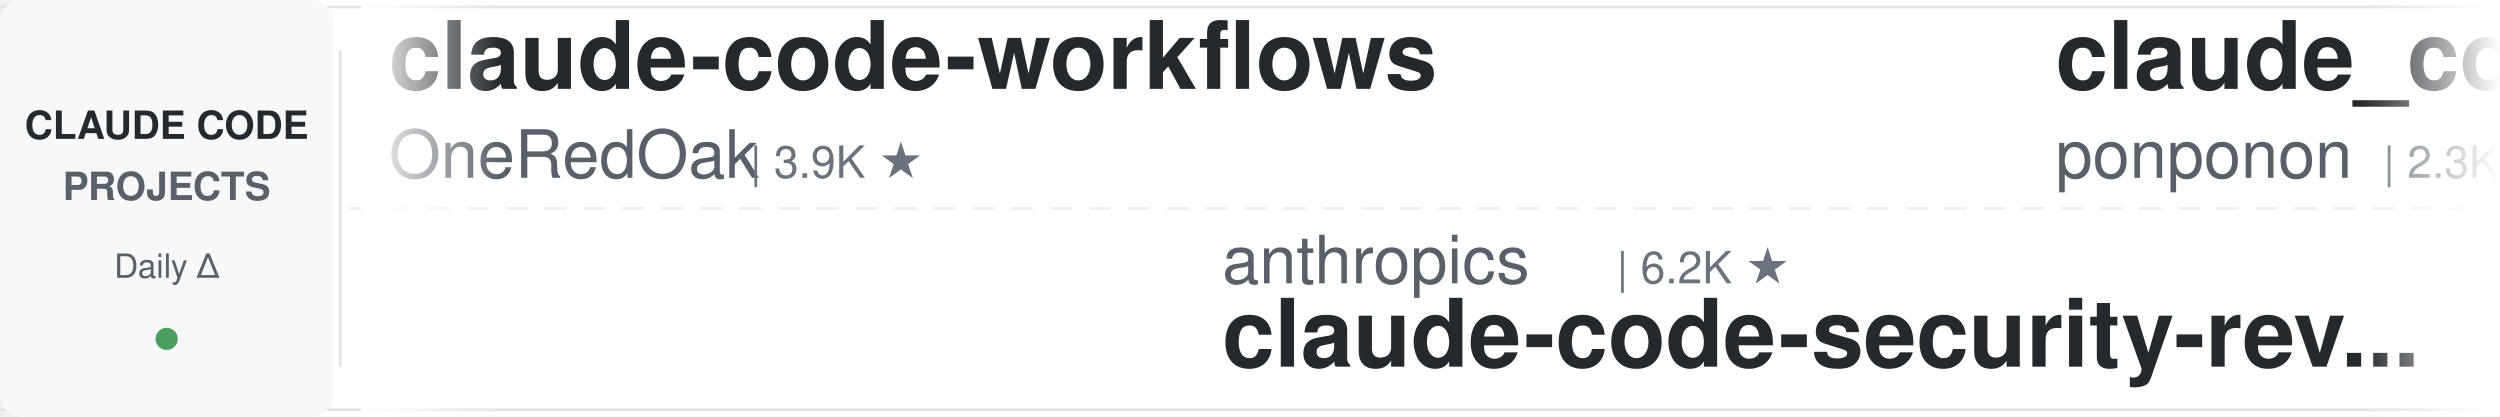
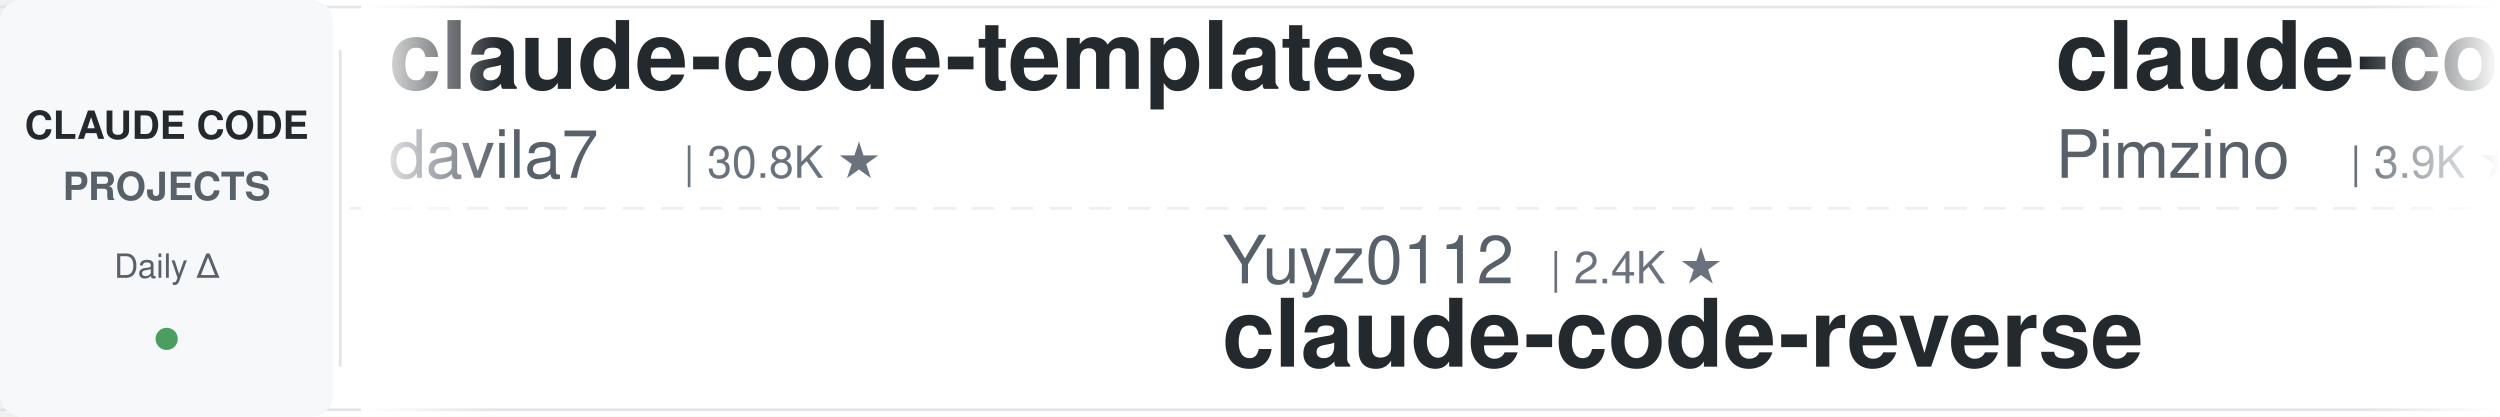
<svg xmlns="http://www.w3.org/2000/svg" width="900" height="150">
  <defs>
    <linearGradient id="leftFade" x1="0%" y1="0%" x2="100%" y2="0%">
      <stop offset="0%" style="stop-color:#ffffff;stop-opacity:1" />
      <stop offset="100%" style="stop-color:#ffffff;stop-opacity:0" />
    </linearGradient>
    <linearGradient id="rightFade" x1="0%" y1="0%" x2="100%" y2="0%">
      <stop offset="0%" style="stop-color:#ffffff;stop-opacity:0" />
      <stop offset="100%" style="stop-color:#ffffff;stop-opacity:1" />
    </linearGradient>
  </defs>
  <rect width="900" height="150" fill="#ffffff" rx="8" />
  <rect x="0" y="2" width="900" height="1" fill="#e1e4e8" />
  <rect x="0" y="147" width="900" height="1" fill="#e1e4e8" />
  <line x1="0" y1="75" x2="900" y2="75" stroke="#e1e4e8" stroke-width="1" stroke-dasharray="8 6" opacity="0.6" />
  <rect x="0" y="0" width="120" height="150" fill="#f6f8fa" rx="8" />
  <text x="60" y="50" font-family="-apple-system, BlinkMacSystemFont, 'Segoe UI', Helvetica, Arial, sans-serif" font-size="14" font-weight="600" fill="#24292e" text-anchor="middle">CLAUDE CODE</text>
  <text x="60" y="72" font-family="-apple-system, BlinkMacSystemFont, 'Segoe UI', Helvetica, Arial, sans-serif" font-size="14" font-weight="600" fill="#586069" text-anchor="middle">PROJECTS</text>
  <text x="60" y="100" font-family="-apple-system, BlinkMacSystemFont, 'Segoe UI', Helvetica, Arial, sans-serif" font-size="12" font-weight="500" fill="#586069" text-anchor="middle">Daily Δ</text>
  <circle cx="60" cy="122" r="4" fill="#22863a" opacity="0.8" />
  <rect x="122" y="18" width="1" height="114" fill="#e1e4e8" />
  <clipPath id="tickerClip">
    <rect x="130" y="0" width="770" height="150" />
  </clipPath>
  <g clip-path="url(#tickerClip)">
    <g id="tickerItems">
      <animateTransform attributeName="transform" attributeType="XML" type="translate" from="0 0" to="-3000 0" dur="54s" repeatCount="indefinite" />
      <g transform="translate(0, 0)">
-         <text x="140" y="32" font-family="-apple-system, BlinkMacSystemFont, 'Segoe UI', Helvetica, Arial, sans-serif" font-size="34" font-weight="600" fill="#24292e">claude-code-workflows</text>
-         <text x="140" y="64" font-family="-apple-system, BlinkMacSystemFont, 'Segoe UI', Helvetica, Arial, sans-serif" font-size="24" font-weight="400" fill="#586069">OneRedOak</text>
-         <text x="270" y="64" font-family="-apple-system, BlinkMacSystemFont, 'Segoe UI', Helvetica, Arial, sans-serif" font-size="16" font-weight="500" fill="#6a737d">| 3.9K ★</text>
+         <text x="140" y="32" font-family="-apple-system, BlinkMacSystemFont, 'Segoe UI', Helvetica, Arial, sans-serif" font-size="34" font-weight="600" fill="#24292e">claude-code-templates</text>
+         <text x="140" y="64" font-family="-apple-system, BlinkMacSystemFont, 'Segoe UI', Helvetica, Arial, sans-serif" font-size="24" font-weight="400" fill="#586069">davila7</text>
+         <text x="246" y="64" font-family="-apple-system, BlinkMacSystemFont, 'Segoe UI', Helvetica, Arial, sans-serif" font-size="16" font-weight="500" fill="#6a737d">| 30.8K ★</text>
      </g>
      <g transform="translate(300, 0)">
-         <text x="140" y="102" font-family="-apple-system, BlinkMacSystemFont, 'Segoe UI', Helvetica, Arial, sans-serif" font-size="24" font-weight="400" fill="#586069">anthropics</text>
-         <text x="282" y="102" font-family="-apple-system, BlinkMacSystemFont, 'Segoe UI', Helvetica, Arial, sans-serif" font-size="16" font-weight="500" fill="#6a737d">| 6.2K ★</text>
-         <text x="140" y="132" font-family="-apple-system, BlinkMacSystemFont, 'Segoe UI', Helvetica, Arial, sans-serif" font-size="34" font-weight="600" fill="#24292e">claude-code-security-rev...</text>
+         <text x="140" y="102" font-family="-apple-system, BlinkMacSystemFont, 'Segoe UI', Helvetica, Arial, sans-serif" font-size="24" font-weight="400" fill="#586069">Yuyz0112</text>
+         <text x="258" y="102" font-family="-apple-system, BlinkMacSystemFont, 'Segoe UI', Helvetica, Arial, sans-serif" font-size="16" font-weight="500" fill="#6a737d">| 2.4K ★</text>
+         <text x="140" y="132" font-family="-apple-system, BlinkMacSystemFont, 'Segoe UI', Helvetica, Arial, sans-serif" font-size="34" font-weight="600" fill="#24292e">claude-code-reverse</text>
      </g>
      <g transform="translate(600, 0)">
-         <text x="140" y="32" font-family="-apple-system, BlinkMacSystemFont, 'Segoe UI', Helvetica, Arial, sans-serif" font-size="34" font-weight="600" fill="#24292e">claude_code_src</text>
-         <text x="140" y="64" font-family="-apple-system, BlinkMacSystemFont, 'Segoe UI', Helvetica, Arial, sans-serif" font-size="24" font-weight="400" fill="#586069">ponponon</text>
-         <text x="258" y="64" font-family="-apple-system, BlinkMacSystemFont, 'Segoe UI', Helvetica, Arial, sans-serif" font-size="16" font-weight="500" fill="#6a737d">| 2.3K ★</text>
+         <text x="140" y="32" font-family="-apple-system, BlinkMacSystemFont, 'Segoe UI', Helvetica, Arial, sans-serif" font-size="34" font-weight="600" fill="#24292e">claude-code-spec-workflo...</text>
+         <text x="140" y="64" font-family="-apple-system, BlinkMacSystemFont, 'Segoe UI', Helvetica, Arial, sans-serif" font-size="24" font-weight="400" fill="#586069">Pimzino</text>
+         <text x="246" y="64" font-family="-apple-system, BlinkMacSystemFont, 'Segoe UI', Helvetica, Arial, sans-serif" font-size="16" font-weight="500" fill="#6a737d">| 3.9K ★</text>
      </g>
      <g transform="translate(900, 0)">
-         <text x="140" y="102" font-family="-apple-system, BlinkMacSystemFont, 'Segoe UI', Helvetica, Arial, sans-serif" font-size="24" font-weight="400" fill="#586069">AprilNEA</text>
-         <text x="258" y="102" font-family="-apple-system, BlinkMacSystemFont, 'Segoe UI', Helvetica, Arial, sans-serif" font-size="16" font-weight="500" fill="#6a737d">| 391 ★</text>
+         <text x="140" y="102" font-family="-apple-system, BlinkMacSystemFont, 'Segoe UI', Helvetica, Arial, sans-serif" font-size="24" font-weight="400" fill="#586069">anthropics</text>
+         <text x="282" y="102" font-family="-apple-system, BlinkMacSystemFont, 'Segoe UI', Helvetica, Arial, sans-serif" font-size="16" font-weight="500" fill="#6a737d">| 8.9K ★</text>
+         <text x="140" y="132" font-family="-apple-system, BlinkMacSystemFont, 'Segoe UI', Helvetica, Arial, sans-serif" font-size="34" font-weight="600" fill="#24292e">claude-code-action</text>
+       </g>
+       <g transform="translate(1200, 0)">
+         <text x="140" y="32" font-family="-apple-system, BlinkMacSystemFont, 'Segoe UI', Helvetica, Arial, sans-serif" font-size="34" font-weight="600" fill="#24292e">ClaudeCodeAgents</text>
+         <text x="140" y="64" font-family="-apple-system, BlinkMacSystemFont, 'Segoe UI', Helvetica, Arial, sans-serif" font-size="24" font-weight="400" fill="#586069">darcyegb</text>
+         <text x="258" y="64" font-family="-apple-system, BlinkMacSystemFont, 'Segoe UI', Helvetica, Arial, sans-serif" font-size="16" font-weight="500" fill="#6a737d">| 763 ★</text>
+       </g>
+       <g transform="translate(1500, 0)">
+         <text x="140" y="102" font-family="-apple-system, BlinkMacSystemFont, 'Segoe UI', Helvetica, Arial, sans-serif" font-size="24" font-weight="400" fill="#586069">ChrisWiles</text>
+         <text x="282" y="102" font-family="-apple-system, BlinkMacSystemFont, 'Segoe UI', Helvetica, Arial, sans-serif" font-size="16" font-weight="500" fill="#6a737d">| 6.1K ★</text>
+         <text x="140" y="132" font-family="-apple-system, BlinkMacSystemFont, 'Segoe UI', Helvetica, Arial, sans-serif" font-size="34" font-weight="600" fill="#24292e">claude-code-showcase</text>
+       </g>
+       <g transform="translate(1800, 0)">
+         <text x="140" y="32" font-family="-apple-system, BlinkMacSystemFont, 'Segoe UI', Helvetica, Arial, sans-serif" font-size="34" font-weight="600" fill="#24292e">claude-code-hooks-master...</text>
+         <text x="140" y="64" font-family="-apple-system, BlinkMacSystemFont, 'Segoe UI', Helvetica, Arial, sans-serif" font-size="24" font-weight="400" fill="#586069">disler</text>
+         <text x="234" y="64" font-family="-apple-system, BlinkMacSystemFont, 'Segoe UI', Helvetica, Arial, sans-serif" font-size="16" font-weight="500" fill="#6a737d">| 3.9K ★</text>
+       </g>
+       <g transform="translate(2100, 0)">
+         <text x="140" y="102" font-family="-apple-system, BlinkMacSystemFont, 'Segoe UI', Helvetica, Arial, sans-serif" font-size="24" font-weight="400" fill="#586069">rohitg00</text>
+         <text x="258" y="102" font-family="-apple-system, BlinkMacSystemFont, 'Segoe UI', Helvetica, Arial, sans-serif" font-size="16" font-weight="500" fill="#6a737d">| 2.6K ★</text>
+         <text x="140" y="132" font-family="-apple-system, BlinkMacSystemFont, 'Segoe UI', Helvetica, Arial, sans-serif" font-size="34" font-weight="600" fill="#24292e">awesome-claude-code-tool...</text>
+       </g>
+       <g transform="translate(2400, 0)">
+         <text x="140" y="32" font-family="-apple-system, BlinkMacSystemFont, 'Segoe UI', Helvetica, Arial, sans-serif" font-size="34" font-weight="600" fill="#24292e">Open-ClaudeCode</text>
+         <text x="140" y="64" font-family="-apple-system, BlinkMacSystemFont, 'Segoe UI', Helvetica, Arial, sans-serif" font-size="24" font-weight="400" fill="#586069">LING71671</text>
+         <text x="270" y="64" font-family="-apple-system, BlinkMacSystemFont, 'Segoe UI', Helvetica, Arial, sans-serif" font-size="16" font-weight="500" fill="#6a737d">| 950 ★</text>
+       </g>
+       <g transform="translate(2700, 0)">
+         <text x="140" y="102" font-family="-apple-system, BlinkMacSystemFont, 'Segoe UI', Helvetica, Arial, sans-serif" font-size="24" font-weight="400" fill="#586069">JrCx7scC</text>
+         <text x="258" y="102" font-family="-apple-system, BlinkMacSystemFont, 'Segoe UI', Helvetica, Arial, sans-serif" font-size="16" font-weight="500" fill="#6a737d">| 376 ★</text>
        <text x="140" y="132" font-family="-apple-system, BlinkMacSystemFont, 'Segoe UI', Helvetica, Arial, sans-serif" font-size="34" font-weight="600" fill="#24292e">claude-code-source</text>
      </g>
-       <g transform="translate(1200, 0)">
-         <text x="140" y="32" font-family="-apple-system, BlinkMacSystemFont, 'Segoe UI', Helvetica, Arial, sans-serif" font-size="34" font-weight="600" fill="#24292e">learn-claude-code</text>
-         <text x="140" y="64" font-family="-apple-system, BlinkMacSystemFont, 'Segoe UI', Helvetica, Arial, sans-serif" font-size="24" font-weight="400" fill="#586069">shareAI-lab</text>
-         <text x="294" y="64" font-family="-apple-system, BlinkMacSystemFont, 'Segoe UI', Helvetica, Arial, sans-serif" font-size="16" font-weight="500" fill="#6a737d">| 76.9K ★</text>
-       </g>
-       <g transform="translate(1500, 0)">
-         <text x="140" y="102" font-family="-apple-system, BlinkMacSystemFont, 'Segoe UI', Helvetica, Arial, sans-serif" font-size="24" font-weight="400" fill="#586069">WorldFlowAI</text>
-         <text x="294" y="102" font-family="-apple-system, BlinkMacSystemFont, 'Segoe UI', Helvetica, Arial, sans-serif" font-size="16" font-weight="500" fill="#6a737d">| 3.0K ★</text>
-         <text x="140" y="132" font-family="-apple-system, BlinkMacSystemFont, 'Segoe UI', Helvetica, Arial, sans-serif" font-size="34" font-weight="600" fill="#24292e">everything-claude-code</text>
-       </g>
-       <g transform="translate(1800, 0)">
-         <text x="140" y="32" font-family="-apple-system, BlinkMacSystemFont, 'Segoe UI', Helvetica, Arial, sans-serif" font-size="34" font-weight="600" fill="#24292e">claude-code-guide</text>
-         <text x="140" y="64" font-family="-apple-system, BlinkMacSystemFont, 'Segoe UI', Helvetica, Arial, sans-serif" font-size="24" font-weight="400" fill="#586069">zebbern</text>
-         <text x="246" y="64" font-family="-apple-system, BlinkMacSystemFont, 'Segoe UI', Helvetica, Arial, sans-serif" font-size="16" font-weight="500" fill="#6a737d">| 4.6K ★</text>
-       </g>
-       <g transform="translate(2100, 0)">
-         <text x="140" y="102" font-family="-apple-system, BlinkMacSystemFont, 'Segoe UI', Helvetica, Arial, sans-serif" font-size="24" font-weight="400" fill="#586069">overwirehq</text>
-         <text x="282" y="102" font-family="-apple-system, BlinkMacSystemFont, 'Segoe UI', Helvetica, Arial, sans-serif" font-size="16" font-weight="500" fill="#6a737d">| 2.8K ★</text>
-         <text x="140" y="132" font-family="-apple-system, BlinkMacSystemFont, 'Segoe UI', Helvetica, Arial, sans-serif" font-size="34" font-weight="600" fill="#24292e">claude-code-telegram</text>
-       </g>
-       <g transform="translate(2400, 0)">
-         <text x="140" y="32" font-family="-apple-system, BlinkMacSystemFont, 'Segoe UI', Helvetica, Arial, sans-serif" font-size="34" font-weight="600" fill="#24292e">ralph-claude-code</text>
-         <text x="140" y="64" font-family="-apple-system, BlinkMacSystemFont, 'Segoe UI', Helvetica, Arial, sans-serif" font-size="24" font-weight="400" fill="#586069">frankbria</text>
-         <text x="270" y="64" font-family="-apple-system, BlinkMacSystemFont, 'Segoe UI', Helvetica, Arial, sans-serif" font-size="16" font-weight="500" fill="#6a737d">| 9.6K ★</text>
-       </g>
-       <g transform="translate(2700, 0)">
-         <text x="140" y="102" font-family="-apple-system, BlinkMacSystemFont, 'Segoe UI', Helvetica, Arial, sans-serif" font-size="24" font-weight="400" fill="#586069">anthropics</text>
-         <text x="282" y="102" font-family="-apple-system, BlinkMacSystemFont, 'Segoe UI', Helvetica, Arial, sans-serif" font-size="16" font-weight="500" fill="#6a737d">| 984 ★</text>
-         <text x="140" y="132" font-family="-apple-system, BlinkMacSystemFont, 'Segoe UI', Helvetica, Arial, sans-serif" font-size="34" font-weight="600" fill="#24292e">claude-code-base-action</text>
-       </g>
      <g transform="translate(3000, 0)">
-         <text x="140" y="32" font-family="-apple-system, BlinkMacSystemFont, 'Segoe UI', Helvetica, Arial, sans-serif" font-size="34" font-weight="600" fill="#24292e">claude-code-workflows</text>
-         <text x="140" y="64" font-family="-apple-system, BlinkMacSystemFont, 'Segoe UI', Helvetica, Arial, sans-serif" font-size="24" font-weight="400" fill="#586069">OneRedOak</text>
-         <text x="270" y="64" font-family="-apple-system, BlinkMacSystemFont, 'Segoe UI', Helvetica, Arial, sans-serif" font-size="16" font-weight="500" fill="#6a737d">| 3.9K ★</text>
+         <text x="140" y="32" font-family="-apple-system, BlinkMacSystemFont, 'Segoe UI', Helvetica, Arial, sans-serif" font-size="34" font-weight="600" fill="#24292e">claude-code-templates</text>
+         <text x="140" y="64" font-family="-apple-system, BlinkMacSystemFont, 'Segoe UI', Helvetica, Arial, sans-serif" font-size="24" font-weight="400" fill="#586069">davila7</text>
+         <text x="246" y="64" font-family="-apple-system, BlinkMacSystemFont, 'Segoe UI', Helvetica, Arial, sans-serif" font-size="16" font-weight="500" fill="#6a737d">| 30.8K ★</text>
      </g>
      <g transform="translate(3300, 0)">
-         <text x="140" y="102" font-family="-apple-system, BlinkMacSystemFont, 'Segoe UI', Helvetica, Arial, sans-serif" font-size="24" font-weight="400" fill="#586069">anthropics</text>
-         <text x="282" y="102" font-family="-apple-system, BlinkMacSystemFont, 'Segoe UI', Helvetica, Arial, sans-serif" font-size="16" font-weight="500" fill="#6a737d">| 6.2K ★</text>
-         <text x="140" y="132" font-family="-apple-system, BlinkMacSystemFont, 'Segoe UI', Helvetica, Arial, sans-serif" font-size="34" font-weight="600" fill="#24292e">claude-code-security-rev...</text>
+         <text x="140" y="102" font-family="-apple-system, BlinkMacSystemFont, 'Segoe UI', Helvetica, Arial, sans-serif" font-size="24" font-weight="400" fill="#586069">Yuyz0112</text>
+         <text x="258" y="102" font-family="-apple-system, BlinkMacSystemFont, 'Segoe UI', Helvetica, Arial, sans-serif" font-size="16" font-weight="500" fill="#6a737d">| 2.4K ★</text>
+         <text x="140" y="132" font-family="-apple-system, BlinkMacSystemFont, 'Segoe UI', Helvetica, Arial, sans-serif" font-size="34" font-weight="600" fill="#24292e">claude-code-reverse</text>
      </g>
      <g transform="translate(3600, 0)">
-         <text x="140" y="32" font-family="-apple-system, BlinkMacSystemFont, 'Segoe UI', Helvetica, Arial, sans-serif" font-size="34" font-weight="600" fill="#24292e">claude_code_src</text>
-         <text x="140" y="64" font-family="-apple-system, BlinkMacSystemFont, 'Segoe UI', Helvetica, Arial, sans-serif" font-size="24" font-weight="400" fill="#586069">ponponon</text>
-         <text x="258" y="64" font-family="-apple-system, BlinkMacSystemFont, 'Segoe UI', Helvetica, Arial, sans-serif" font-size="16" font-weight="500" fill="#6a737d">| 2.3K ★</text>
+         <text x="140" y="32" font-family="-apple-system, BlinkMacSystemFont, 'Segoe UI', Helvetica, Arial, sans-serif" font-size="34" font-weight="600" fill="#24292e">claude-code-spec-workflo...</text>
+         <text x="140" y="64" font-family="-apple-system, BlinkMacSystemFont, 'Segoe UI', Helvetica, Arial, sans-serif" font-size="24" font-weight="400" fill="#586069">Pimzino</text>
+         <text x="246" y="64" font-family="-apple-system, BlinkMacSystemFont, 'Segoe UI', Helvetica, Arial, sans-serif" font-size="16" font-weight="500" fill="#6a737d">| 3.9K ★</text>
      </g>
      <g transform="translate(3900, 0)">
-         <text x="140" y="102" font-family="-apple-system, BlinkMacSystemFont, 'Segoe UI', Helvetica, Arial, sans-serif" font-size="24" font-weight="400" fill="#586069">AprilNEA</text>
-         <text x="258" y="102" font-family="-apple-system, BlinkMacSystemFont, 'Segoe UI', Helvetica, Arial, sans-serif" font-size="16" font-weight="500" fill="#6a737d">| 391 ★</text>
-         <text x="140" y="132" font-family="-apple-system, BlinkMacSystemFont, 'Segoe UI', Helvetica, Arial, sans-serif" font-size="34" font-weight="600" fill="#24292e">claude-code-source</text>
+         <text x="140" y="102" font-family="-apple-system, BlinkMacSystemFont, 'Segoe UI', Helvetica, Arial, sans-serif" font-size="24" font-weight="400" fill="#586069">anthropics</text>
+         <text x="282" y="102" font-family="-apple-system, BlinkMacSystemFont, 'Segoe UI', Helvetica, Arial, sans-serif" font-size="16" font-weight="500" fill="#6a737d">| 8.9K ★</text>
+         <text x="140" y="132" font-family="-apple-system, BlinkMacSystemFont, 'Segoe UI', Helvetica, Arial, sans-serif" font-size="34" font-weight="600" fill="#24292e">claude-code-action</text>
      </g>
    </g>
  </g>
  <rect x="130" y="0" width="50" height="150" fill="url(#leftFade)" />
  <rect x="850" y="0" width="50" height="150" fill="url(#rightFade)" />
</svg>
